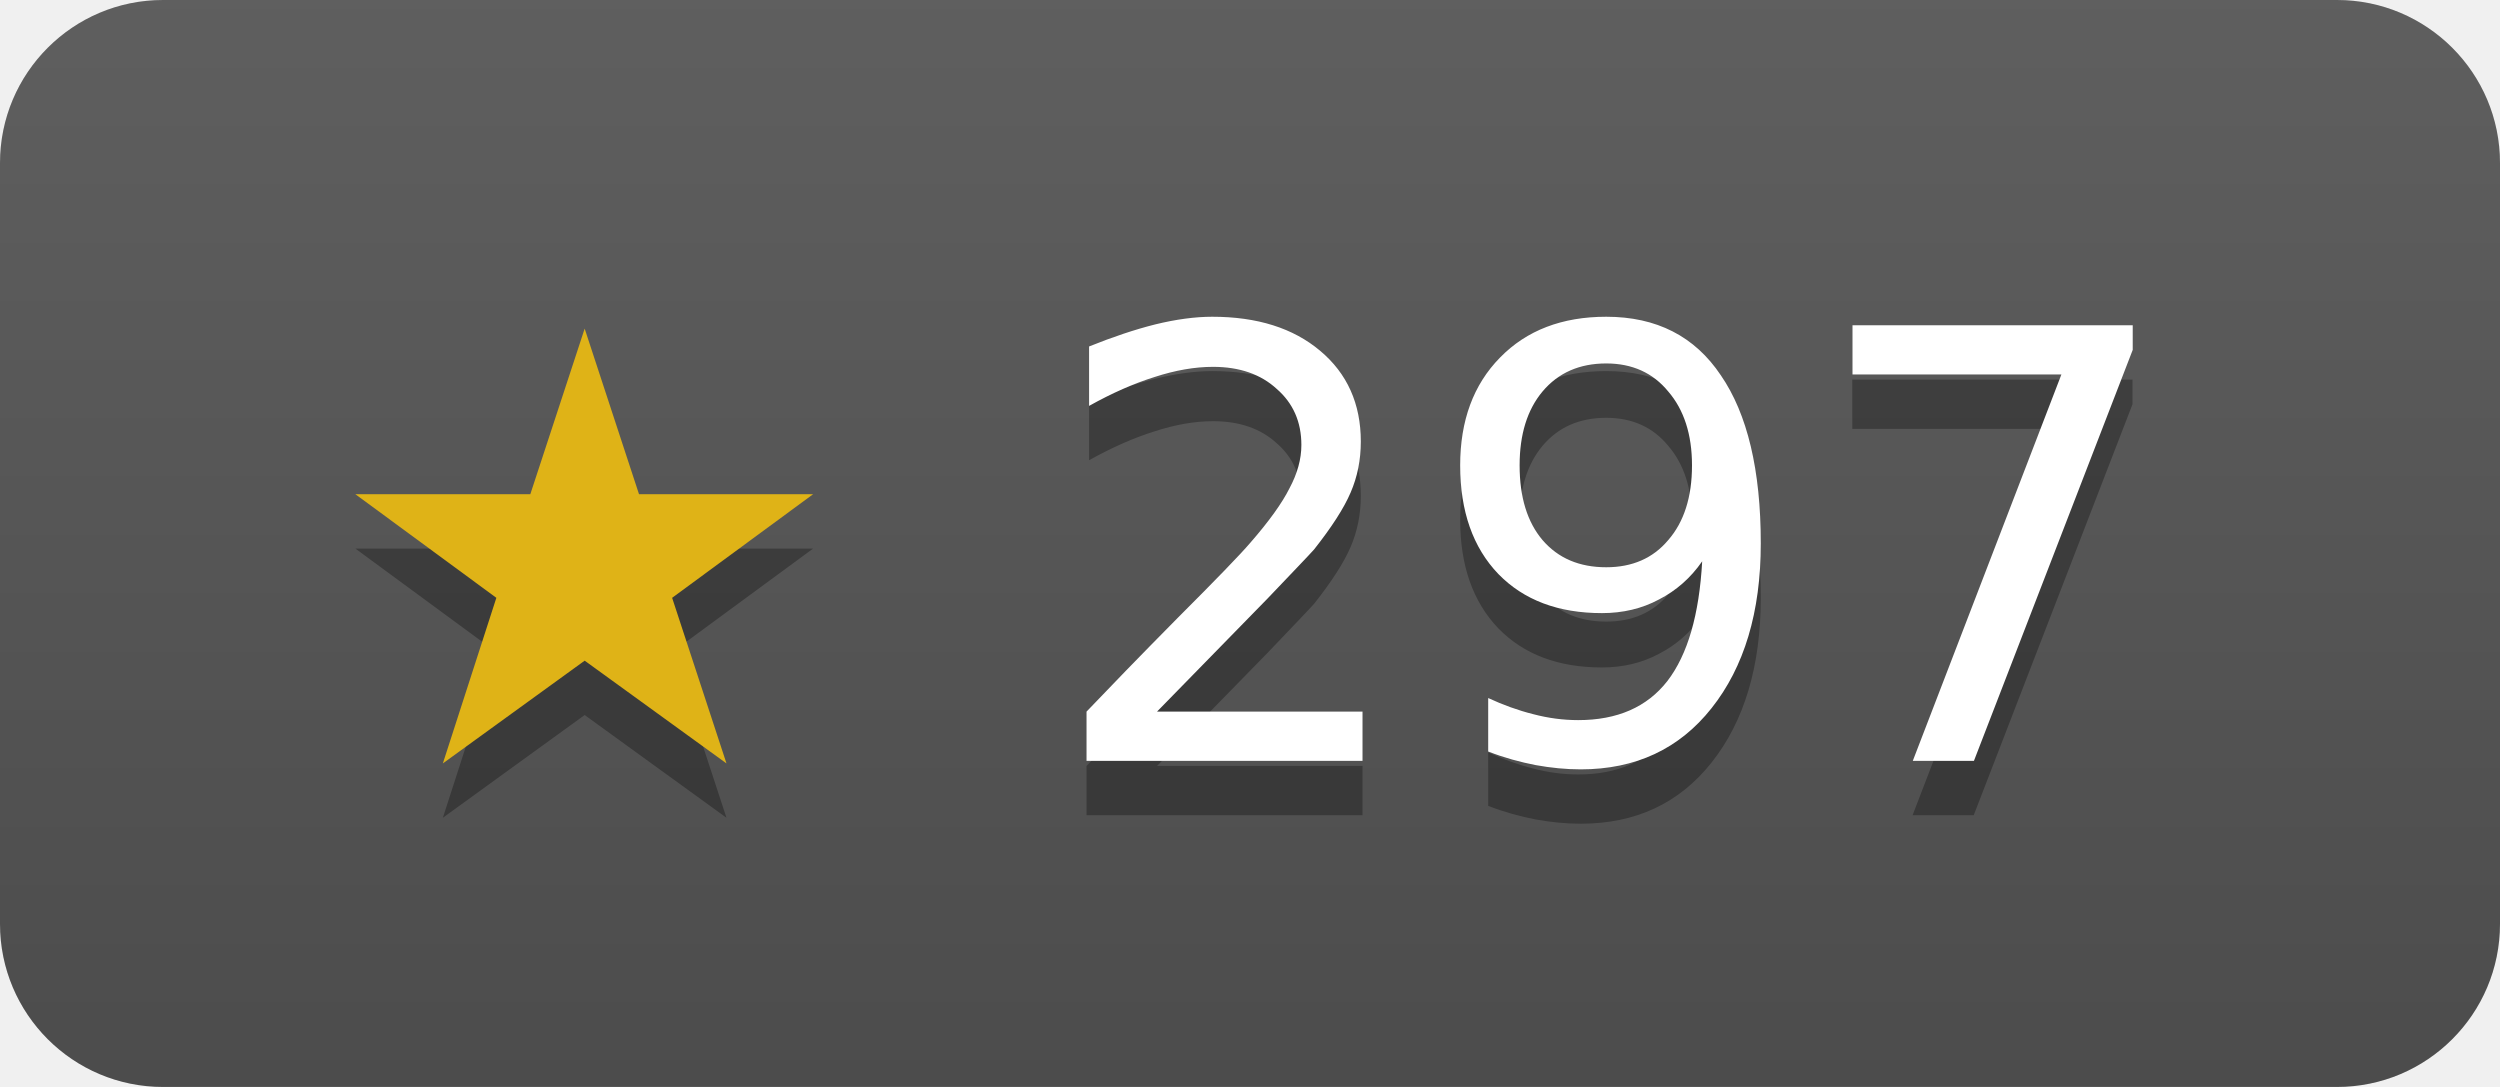
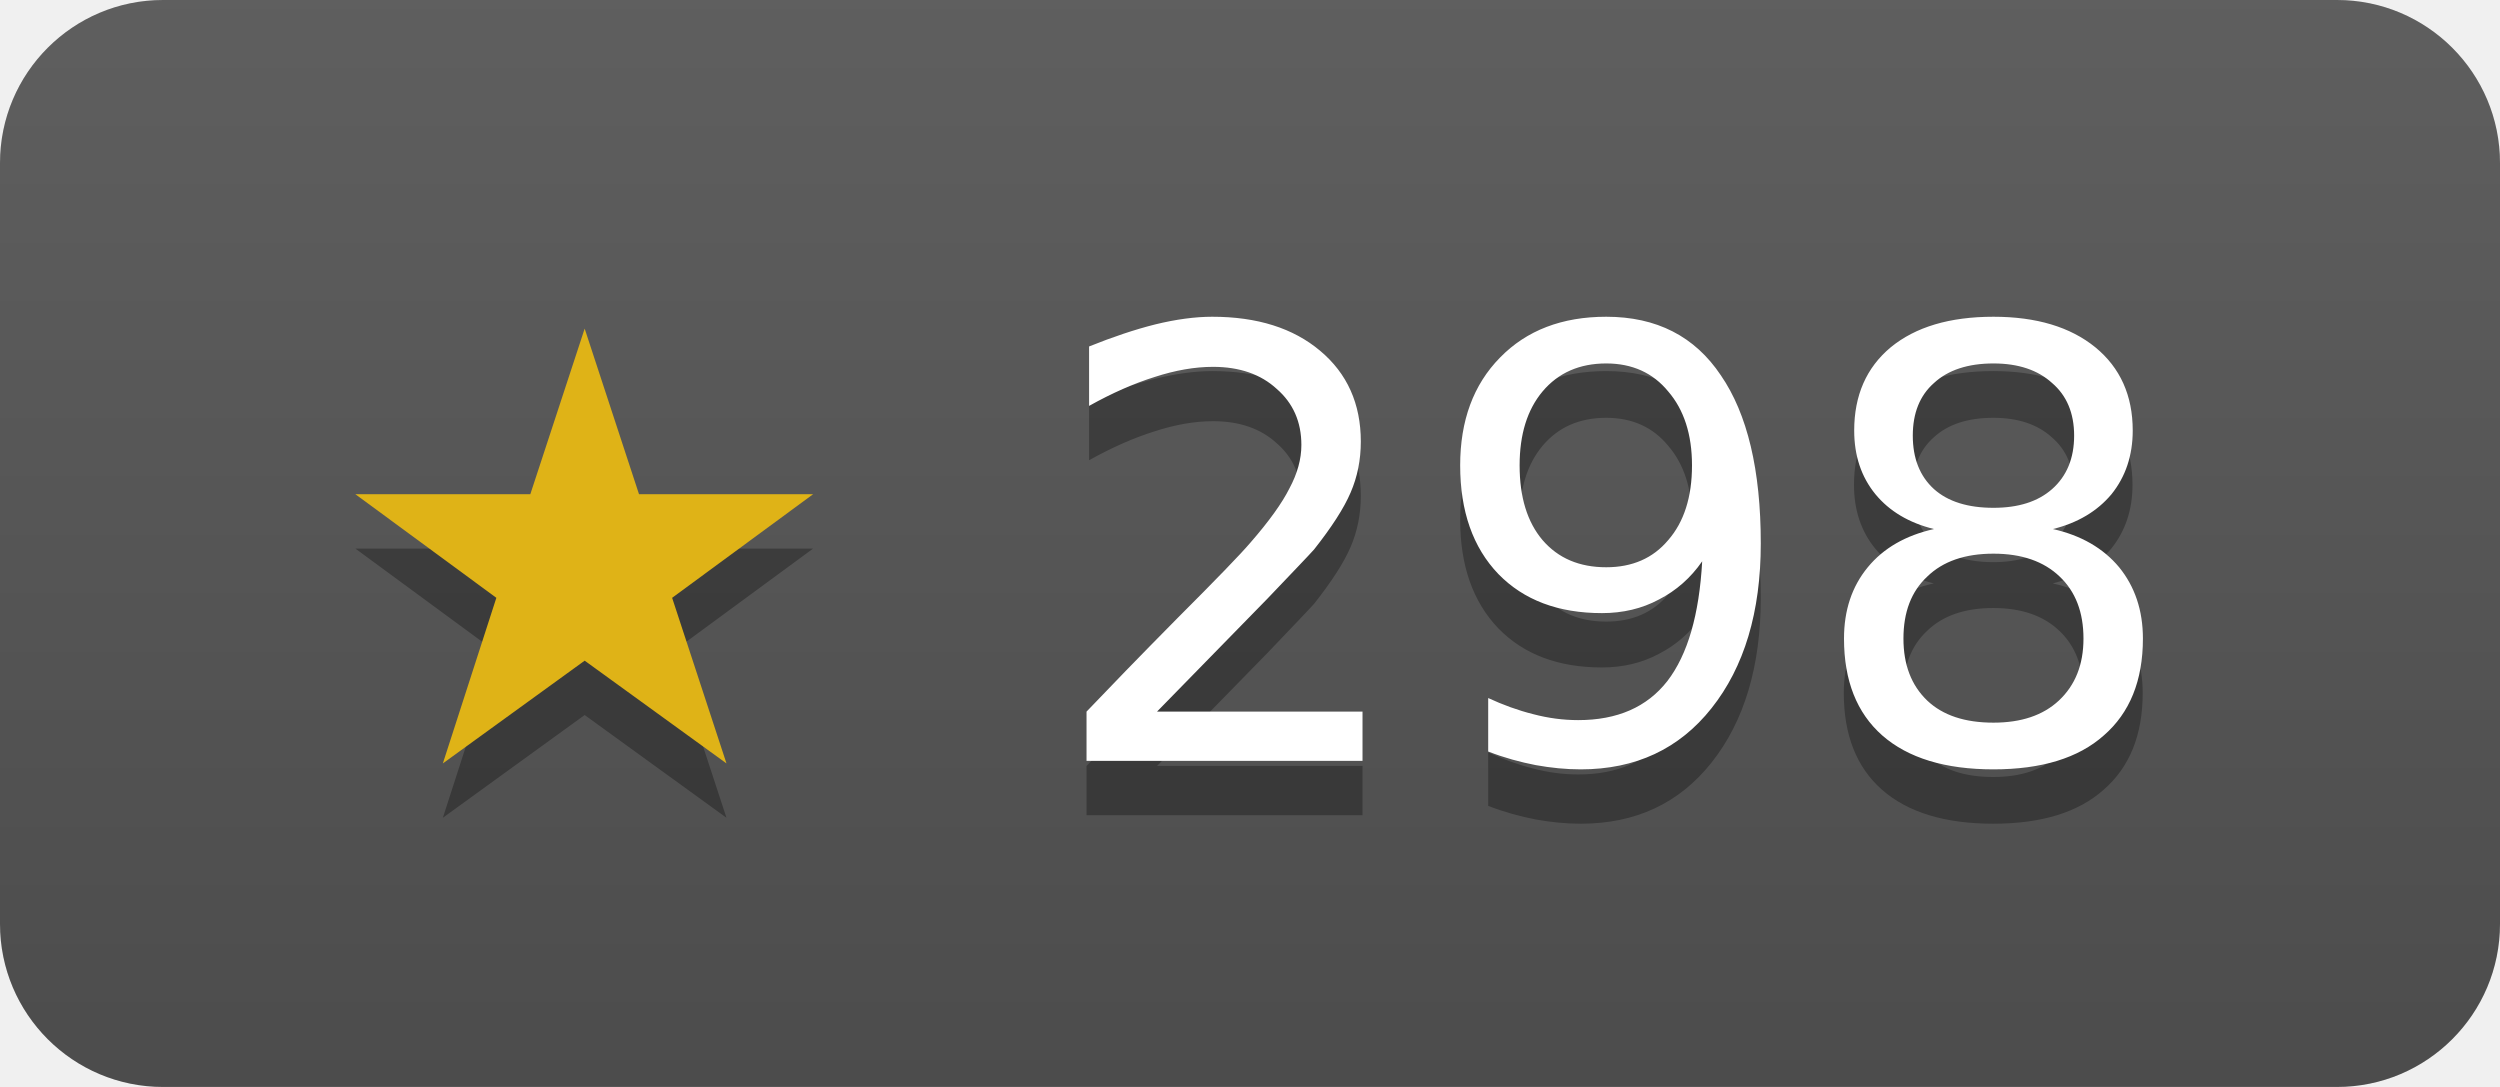
- <svg xmlns="http://www.w3.org/2000/svg" width="46" height="20" role="img" aria-label="duckdb/duckdb-go has 297 stars on GitHub">
+ <svg xmlns="http://www.w3.org/2000/svg" width="46" height="20" role="img" aria-label="duckdb/duckdb-go has 298 stars on GitHub">
  <linearGradient id="s" x2="0" y2="100%">
    <stop offset="0" stop-color="#bbb" stop-opacity=".1" />
    <stop offset="1" stop-opacity=".1" />
  </linearGradient>
  <clipPath id="r">
    <rect width="46" height="20" rx="3" fill="#fff" />
  </clipPath>
  <g clip-path="url(#r)">
    <rect width="46" height="20" fill="#555" />
    <rect width="46" height="20" fill="url(#s)" />
  </g>
  <g fill="#fff" text-anchor="middle" font-family="Verdana,Geneva,DejaVu Sans,sans-serif" font-size="11">
-     <text x="23" y="15" fill="#010101" fill-opacity=".3">★ 297</text>
+     <text x="23" y="15" fill="#010101" fill-opacity=".3">★ 298</text>
    <text x="23" y="14">
-       <tspan fill="#dfb317">★</tspan> 297</text>
+       <tspan fill="#dfb317">★</tspan> 298</text>
  </g>
</svg>
